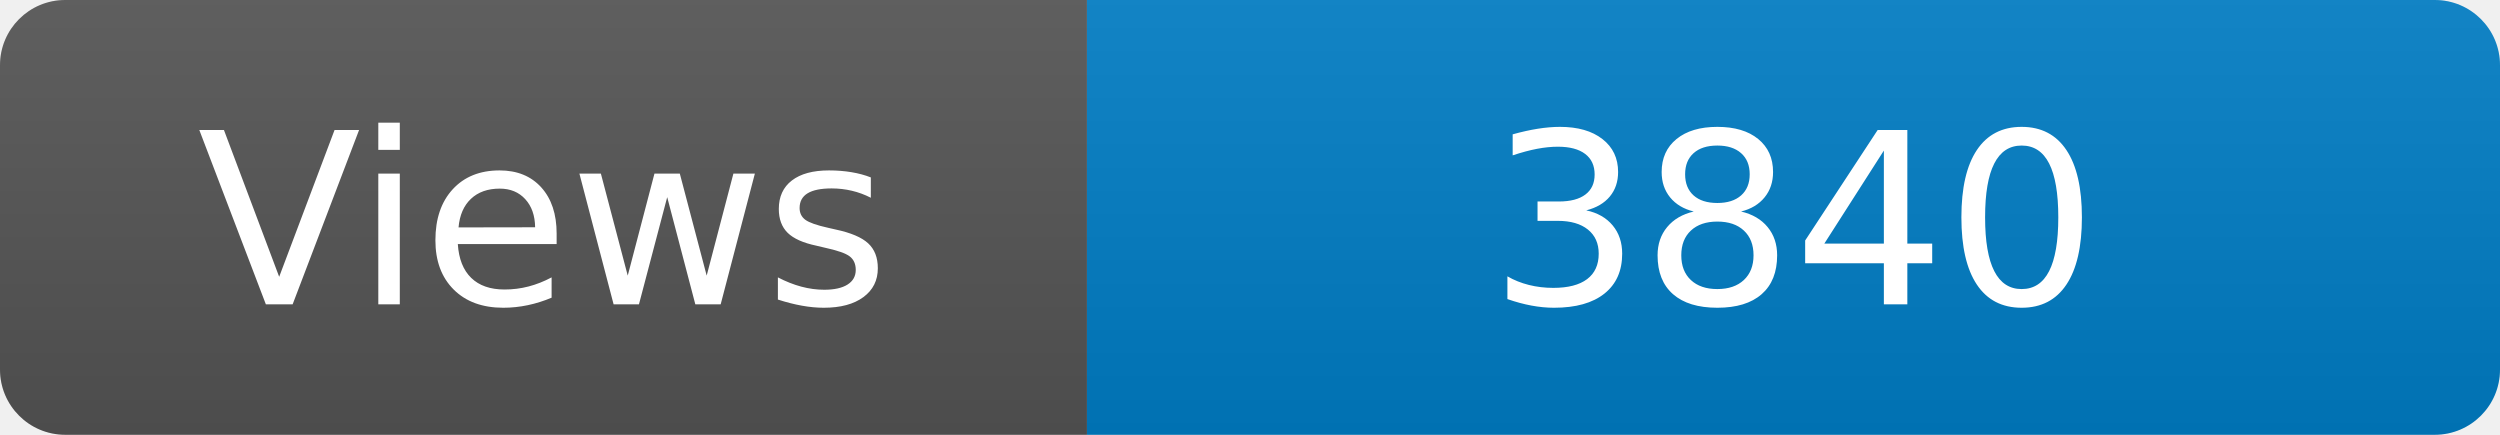
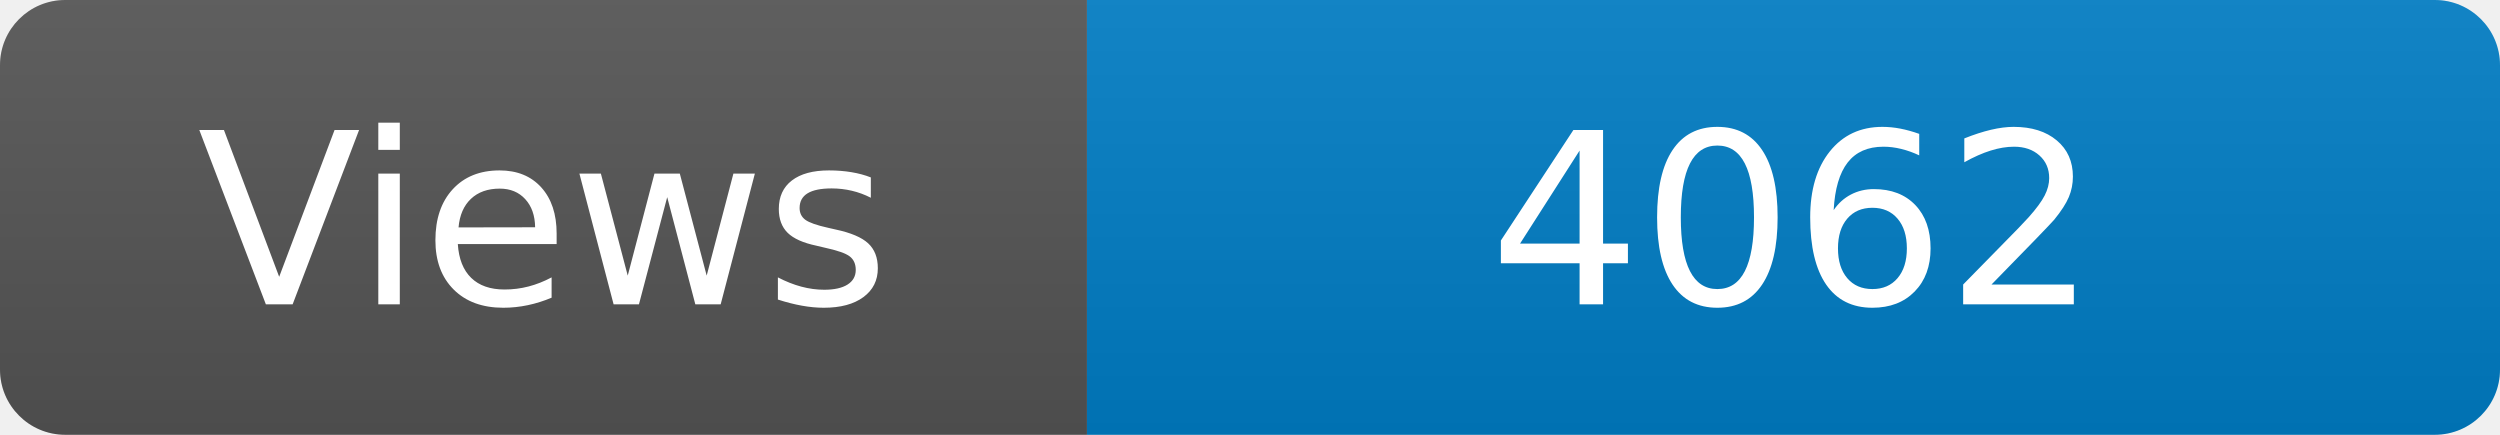
<svg xmlns="http://www.w3.org/2000/svg" width="115" height="20" role="img" aria-label="Maintained?: yes">
  <linearGradient id="s" x2="0" y2="100%">
    <stop offset="0" stop-color="#bbb" stop-opacity=".1" />
    <stop offset="1" stop-opacity=".1" />
  </linearGradient>
  <clipPath id="r">
    <rect width="115" height="20" rx="3" fill="#fff" />
  </clipPath>
  <g clip-path="url(#r)">
    <rect width="50" height="20" fill="#555" />
    <rect x="50" width="160" height="20" fill="#007ec6" />
    <rect width="115" height="20" fill="url(#s)" />
  </g>
  <g fill="#fff" text-anchor="middle" font-family="Verdana,Geneva,DejaVu Sans,sans-serif" font-size="110">
    <text x="250" y="140" transform="scale(.1)" fill="#fff">Views</text>
-     <text x="825" y="140" transform="scale(.1)" fill="#fff">3840</text>
+     <text x="825" y="140" transform="scale(.1)" fill="#fff">4062</text>
  </g>
</svg>
